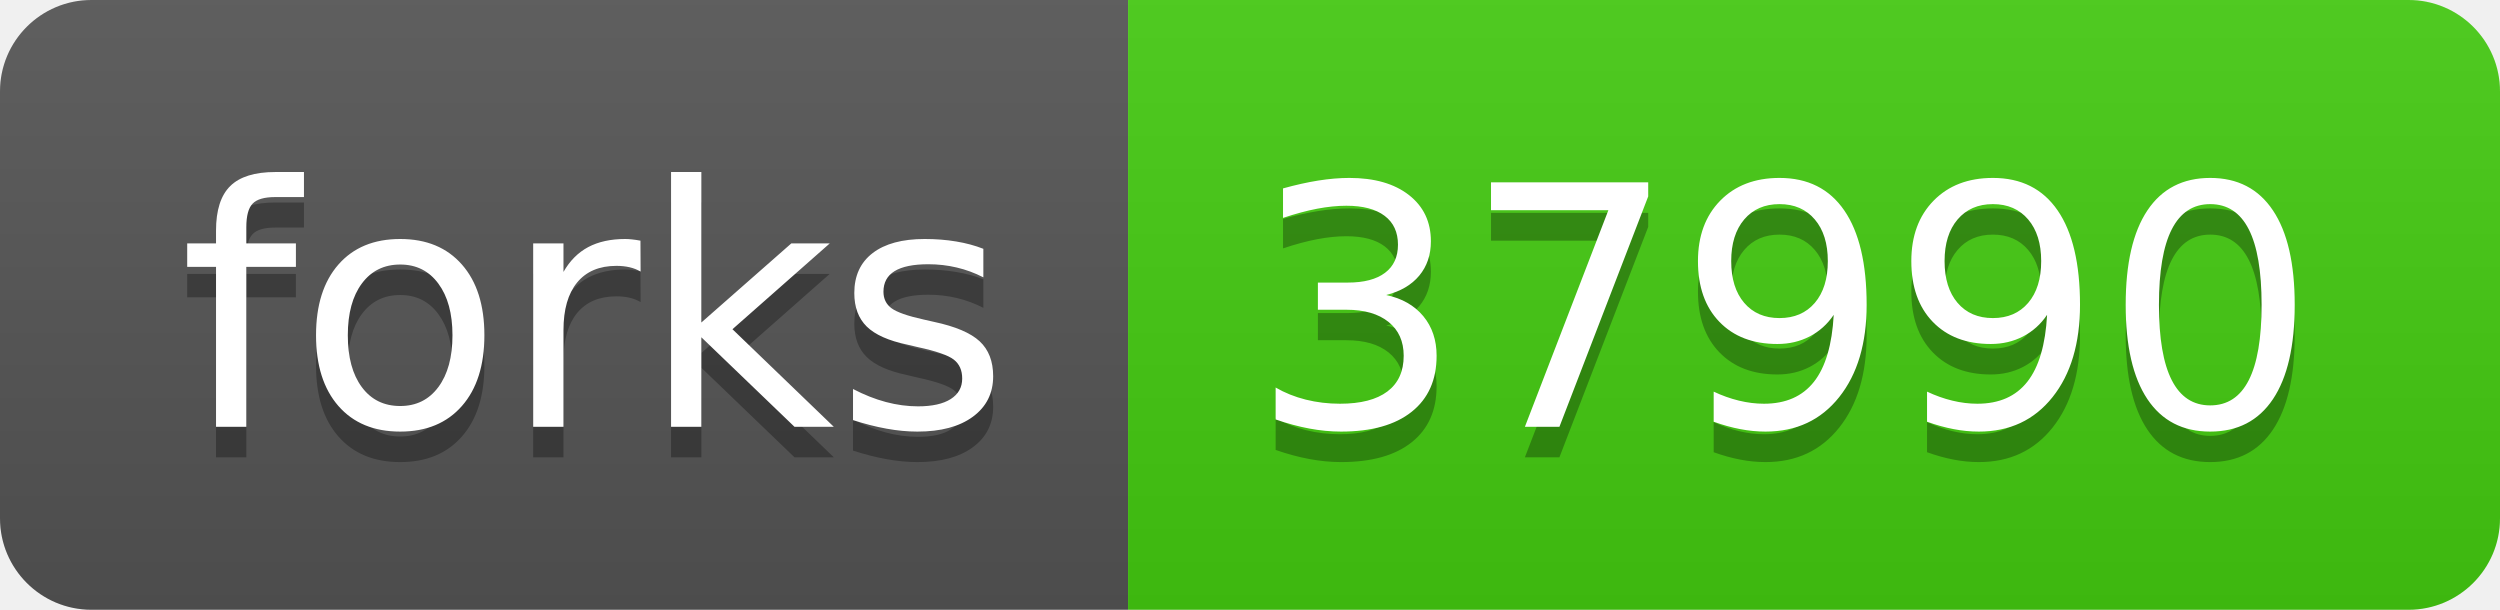
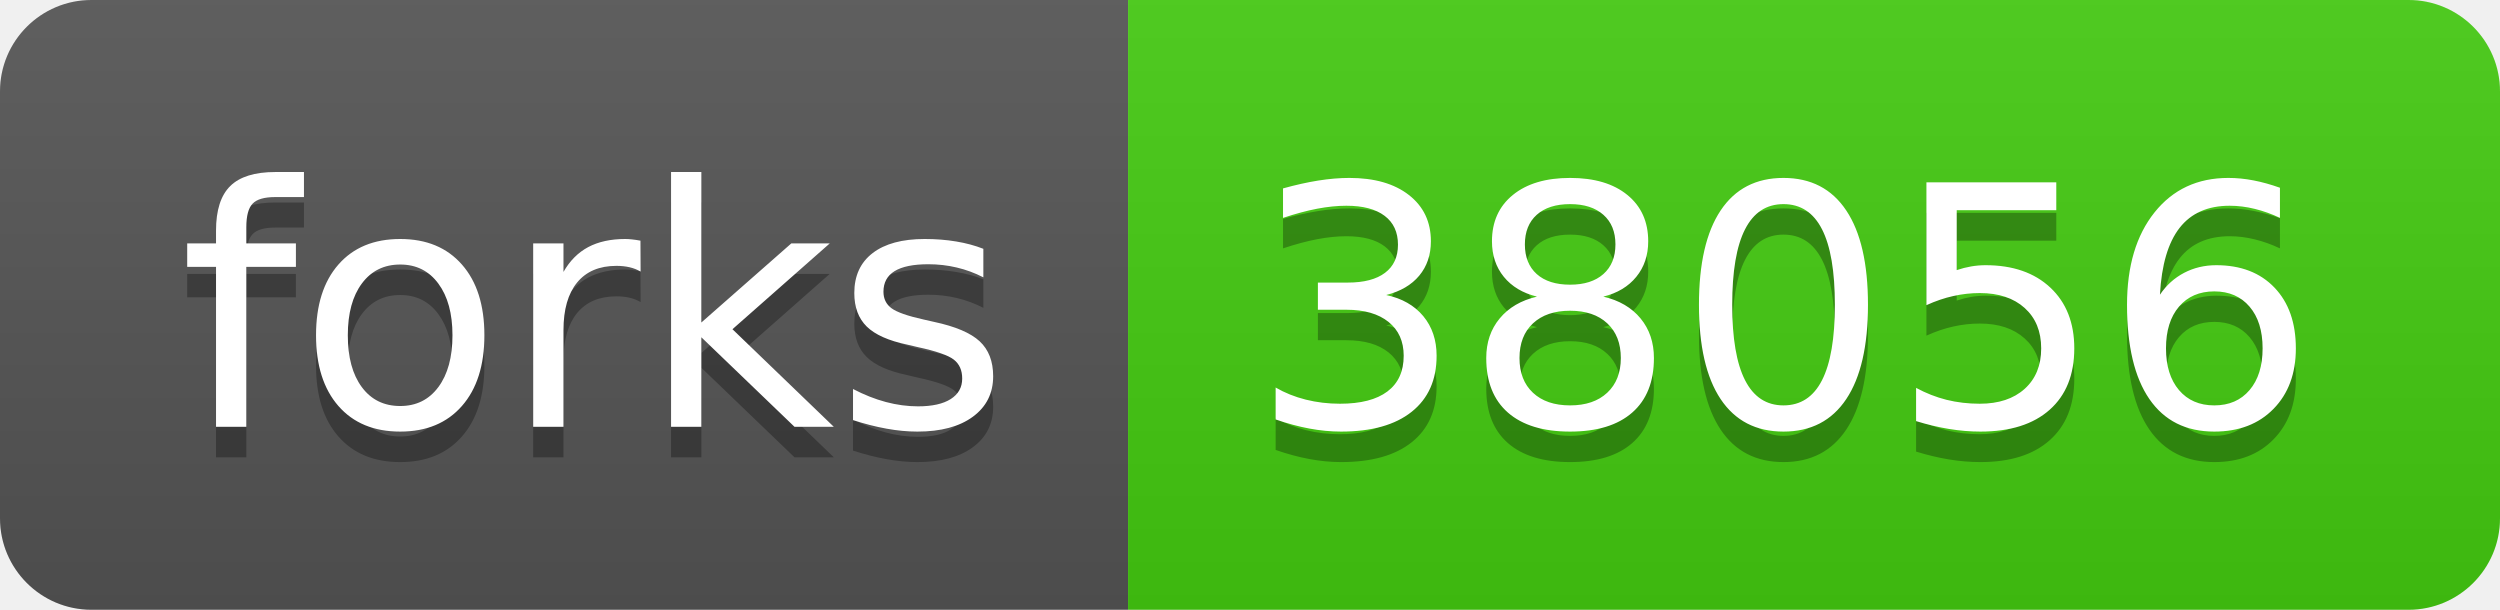
<svg xmlns="http://www.w3.org/2000/svg" width="82" height="20">
  <linearGradient id="s" x2="0" y2="100%">
    <stop offset="0" stop-color="#bbb" stop-opacity=".1" />
    <stop offset="1" stop-opacity=".1" />
  </linearGradient>
  <clipPath id="r">
    <rect width="82" height="20" rx="3" fill="#fff" />
  </clipPath>
  <g clip-path="url(#r)">
    <rect width="37" height="20" fill="#555" />
    <rect x="37" width="45" height="20" fill="#4c1" />
    <rect width="82" height="20" fill="url(#s)" />
  </g>
  <g fill="#fff" text-anchor="middle" font-family="Verdana,Geneva,DejaVu Sans,sans-serif" text-rendering="geometricPrecision" font-size="110">
    <text x="195" y="150" fill="#010101" fill-opacity=".3" transform="scale(.1)" textLength="270">forks</text>
    <text x="195" y="140" transform="scale(.1)" textLength="270">forks</text>
-     <text x="585" y="150" fill="#010101" fill-opacity=".3" transform="scale(.1)" textLength="350">37990</text>
-     <text x="585" y="140" transform="scale(.1)" textLength="350">37990</text>
+     <text x="585" y="150" fill="#010101" fill-opacity=".3" transform="scale(.1)" textLength="350">38056</text>
+     <text x="585" y="140" transform="scale(.1)" textLength="350">38056</text>
  </g>
</svg>
